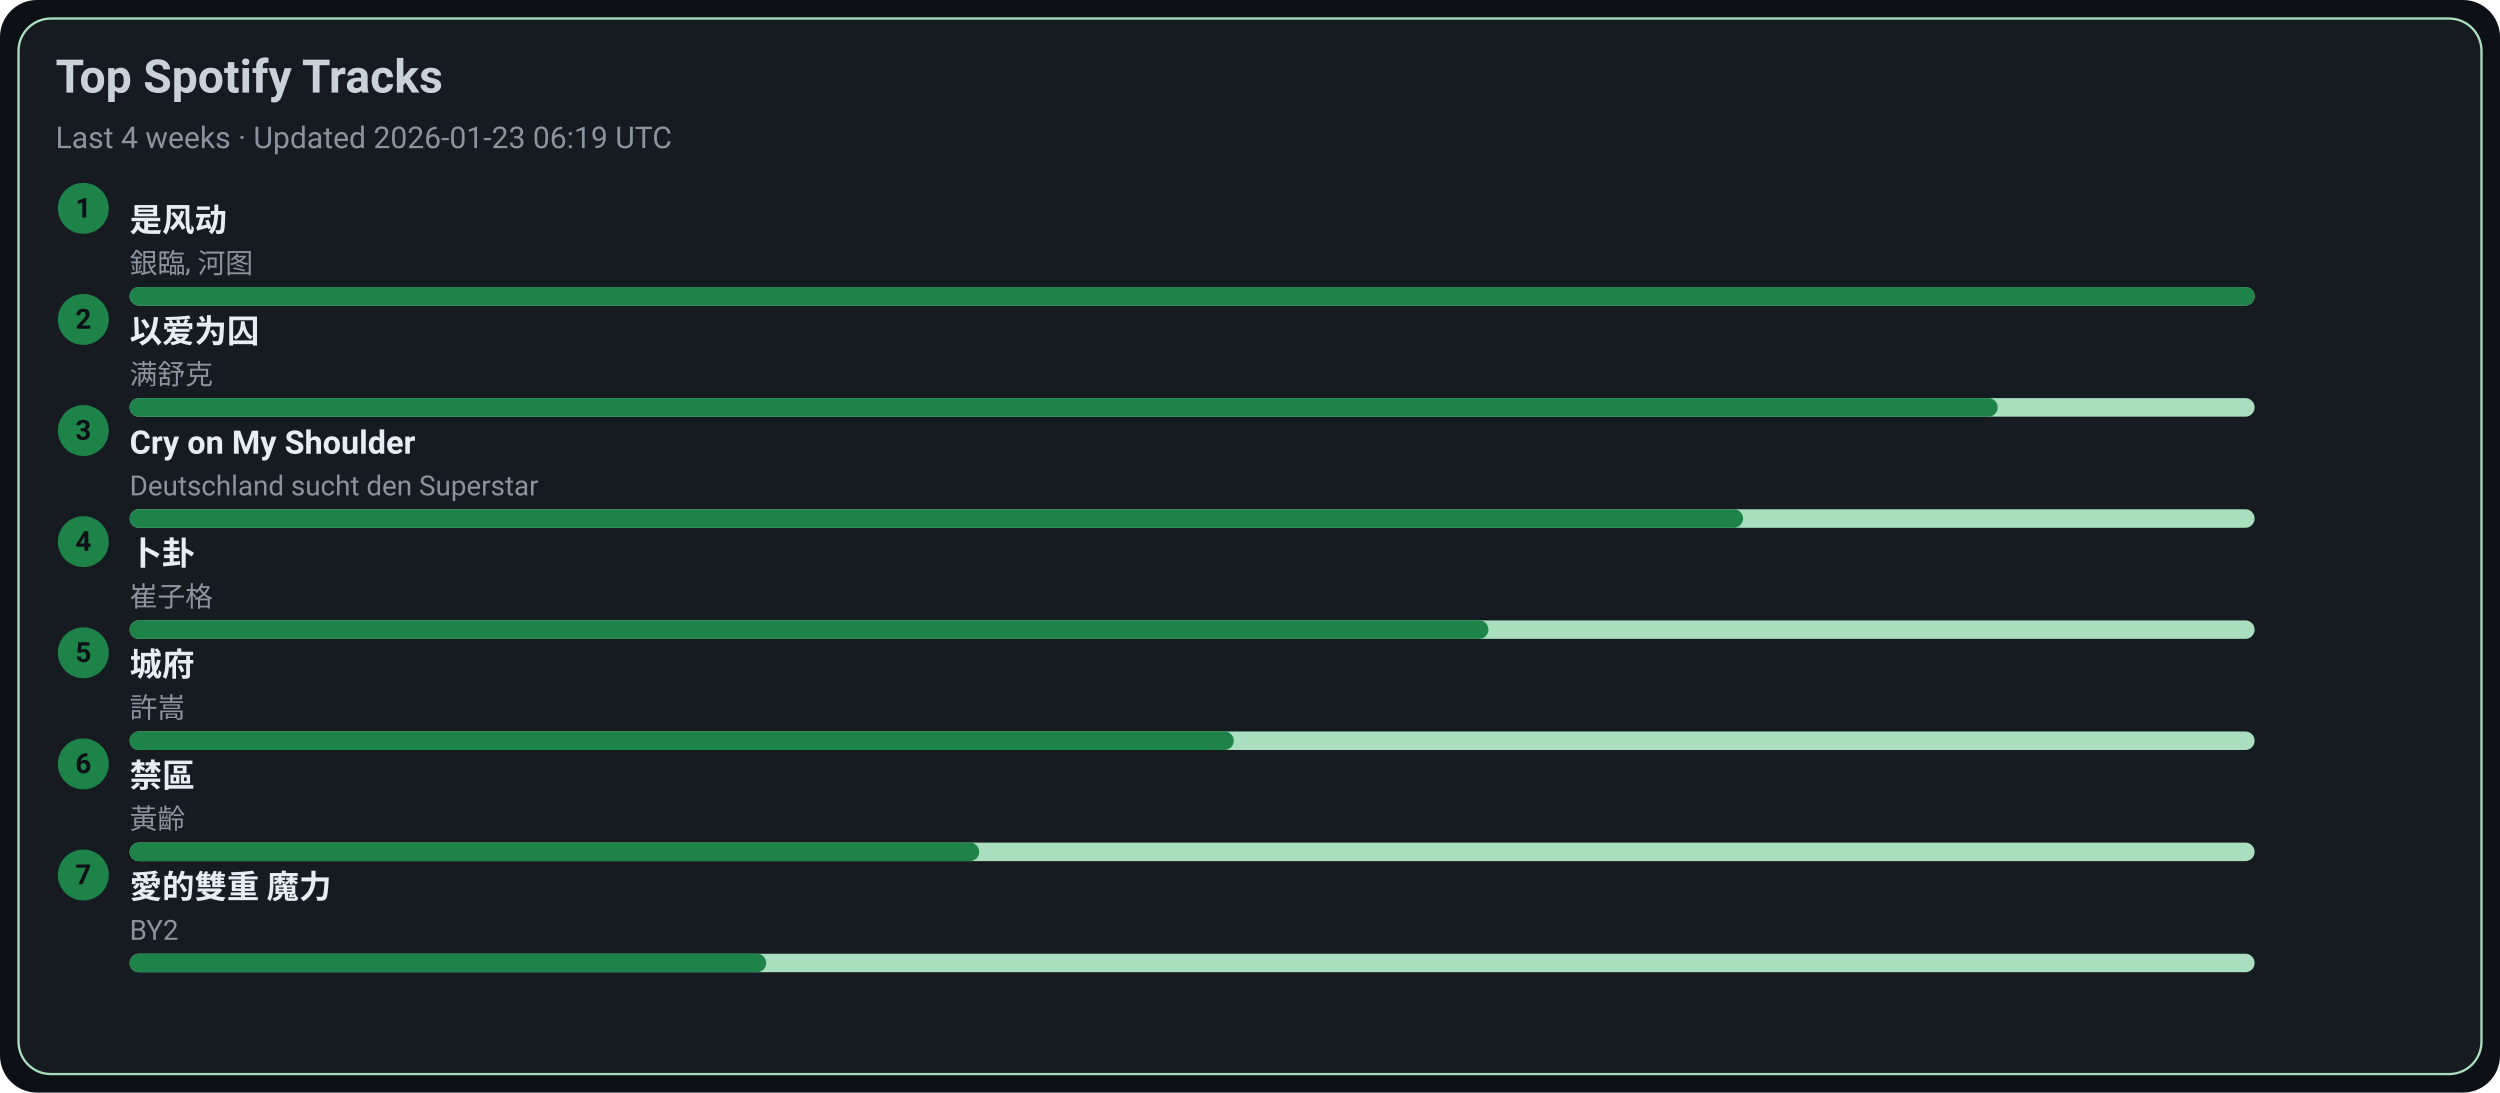
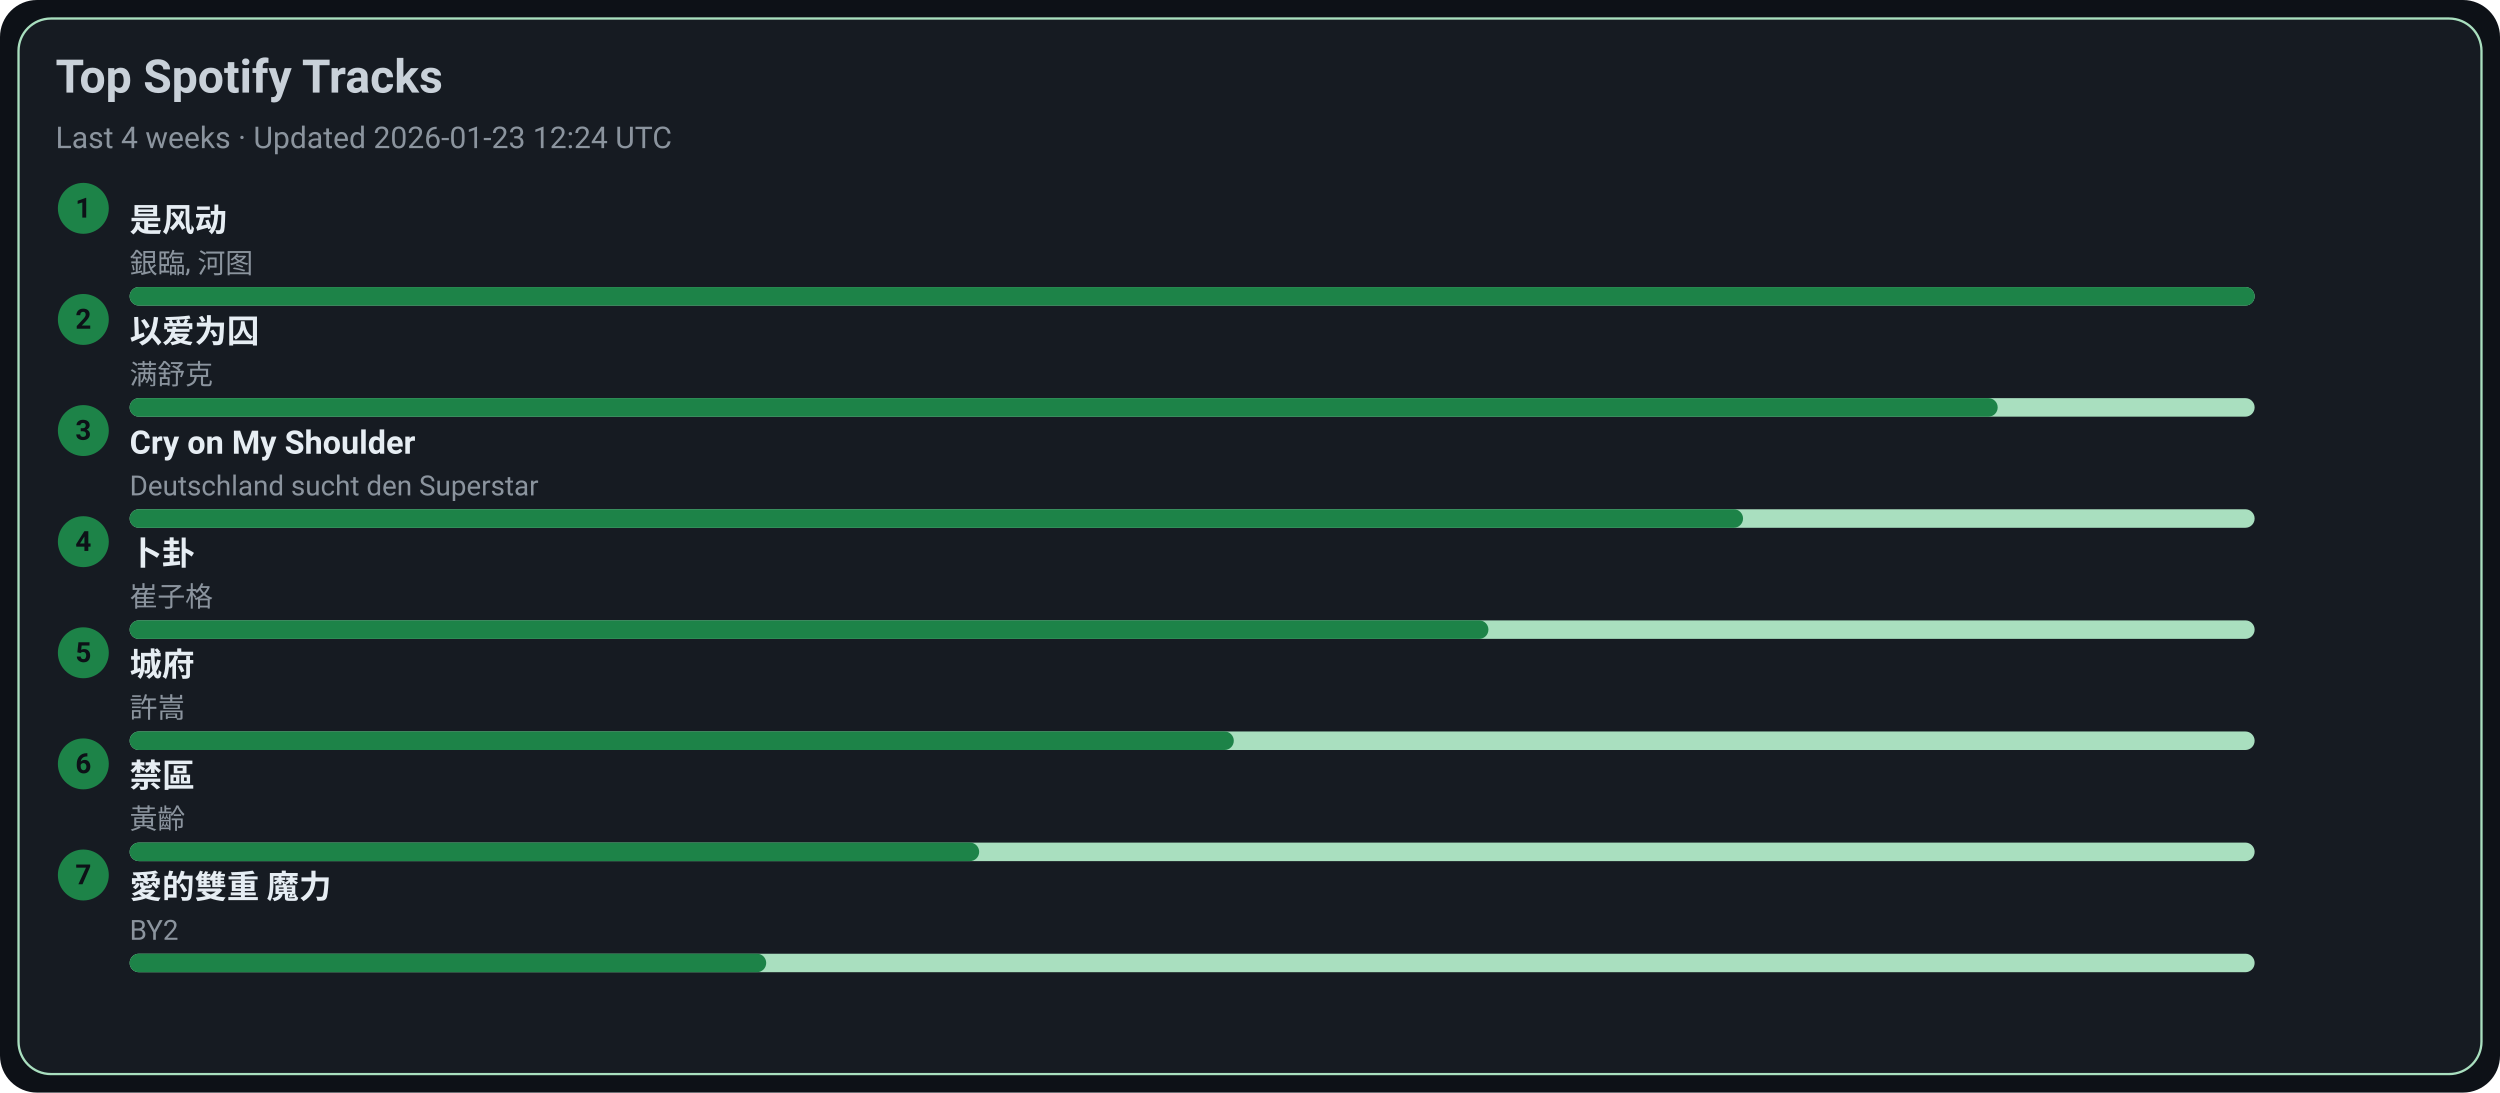
<svg xmlns="http://www.w3.org/2000/svg" width="1080" height="472" viewBox="0 0 1080 472">
  <style>text{font-family:-apple-system,BlinkMacSystemFont,Segoe UI,Roboto,Ubuntu,Helvetica Neue,Arial,Noto Sans,sans-serif}</style>
  <rect width="1080" height="472" rx="16" fill="#0d1117" />
  <rect x="8" y="8" width="1064" height="456" rx="14" fill="#161b22" stroke="#A9DFBF" />
  <text x="24" y="40" font-size="20" fill="#c9d1d9" font-weight="600">Top Spotify Tracks</text>
-   <text x="24" y="64" font-size="13" fill="#8b949e">Last 4 weeks · Updated 2026-01-23 06:19 UTC</text>
+   <text x="24" y="64" font-size="13" fill="#8b949e">Last 4 weeks · Updated 2026-01-23 12:24 UTC</text>
  <circle cx="36" cy="90" r="11" fill="#1D8348" />
  <text x="36" y="94" text-anchor="middle" font-size="12" fill="#0d1117" font-weight="700">1</text>
  <a href="https://open.spotify.com/track/3lePQ8c4jq7bTePsXEmslh" target="_blank" rel="noopener noreferrer">
    <text x="56" y="100" font-size="14" fill="#e6edf3" font-weight="600">是风动</text>
  </a>
  <text x="56" y="118" font-size="12" fill="#8b949e">銀臨, 河图</text>
  <rect x="56" y="124" width="918" height="8" rx="4" fill="#A9DFBF" />
  <rect x="56" y="124" width="918" height="8" rx="4" fill="#1D8348" />
  <circle cx="36" cy="138" r="11" fill="#1D8348" />
  <text x="36" y="142" text-anchor="middle" font-size="12" fill="#0d1117" font-weight="700">2</text>
  <a href="https://open.spotify.com/track/0RW2LEfGQK5BaIho6sSLqf" target="_blank" rel="noopener noreferrer">
    <text x="56" y="148" font-size="14" fill="#e6edf3" font-weight="600">以爱为囚</text>
  </a>
  <text x="56" y="166" font-size="12" fill="#8b949e">满舒克</text>
  <rect x="56" y="172" width="918" height="8" rx="4" fill="#A9DFBF" />
  <rect x="56" y="172" width="807" height="8" rx="4" fill="#1D8348" />
  <circle cx="36" cy="186" r="11" fill="#1D8348" />
  <text x="36" y="190" text-anchor="middle" font-size="12" fill="#0d1117" font-weight="700">3</text>
  <a href="https://open.spotify.com/track/6usmG2MoD0C0Lc2pNgCVWV" target="_blank" rel="noopener noreferrer">
    <text x="56" y="196" font-size="14" fill="#e6edf3" font-weight="600">Cry on My Shoulder</text>
  </a>
  <text x="56" y="214" font-size="12" fill="#8b949e">Deutschland sucht den Superstar</text>
  <rect x="56" y="220" width="918" height="8" rx="4" fill="#A9DFBF" />
  <rect x="56" y="220" width="697" height="8" rx="4" fill="#1D8348" />
  <circle cx="36" cy="234" r="11" fill="#1D8348" />
  <text x="36" y="238" text-anchor="middle" font-size="12" fill="#0d1117" font-weight="700">4</text>
  <a href="https://open.spotify.com/track/4ToeYifpQaikbYa7krOD6s" target="_blank" rel="noopener noreferrer">
    <text x="56" y="244" font-size="14" fill="#e6edf3" font-weight="600">卜卦</text>
  </a>
  <text x="56" y="262" font-size="12" fill="#8b949e">崔子格</text>
  <rect x="56" y="268" width="918" height="8" rx="4" fill="#A9DFBF" />
  <rect x="56" y="268" width="587" height="8" rx="4" fill="#1D8348" />
  <circle cx="36" cy="282" r="11" fill="#1D8348" />
  <text x="36" y="286" text-anchor="middle" font-size="12" fill="#0d1117" font-weight="700">5</text>
  <a href="https://open.spotify.com/track/4AmlSf7hye0QVpnHCcEoEw" target="_blank" rel="noopener noreferrer">
    <text x="56" y="292" font-size="14" fill="#e6edf3" font-weight="600">城府</text>
  </a>
  <text x="56" y="310" font-size="12" fill="#8b949e">許嵩</text>
  <rect x="56" y="316" width="918" height="8" rx="4" fill="#A9DFBF" />
  <rect x="56" y="316" width="477" height="8" rx="4" fill="#1D8348" />
  <circle cx="36" cy="330" r="11" fill="#1D8348" />
  <text x="36" y="334" text-anchor="middle" font-size="12" fill="#0d1117" font-weight="700">6</text>
  <a href="https://open.spotify.com/track/5HAMeMgu9hGL5a8ZwNz6cp" target="_blank" rel="noopener noreferrer">
    <text x="56" y="340" font-size="14" fill="#e6edf3" font-weight="600">禁區</text>
  </a>
  <text x="56" y="358" font-size="12" fill="#8b949e">黃齡</text>
  <rect x="56" y="364" width="918" height="8" rx="4" fill="#A9DFBF" />
  <rect x="56" y="364" width="367" height="8" rx="4" fill="#1D8348" />
  <circle cx="36" cy="378" r="11" fill="#1D8348" />
  <text x="36" y="382" text-anchor="middle" font-size="12" fill="#0d1117" font-weight="700">7</text>
  <a href="https://open.spotify.com/track/0yYmS4k3R0TTdDhvOBxRVp" target="_blank" rel="noopener noreferrer">
    <text x="56" y="388" font-size="14" fill="#e6edf3" font-weight="600">愛的雙重 魔力</text>
  </a>
  <text x="56" y="406" font-size="12" fill="#8b949e">BY2</text>
  <rect x="56" y="412" width="918" height="8" rx="4" fill="#A9DFBF" />
  <rect x="56" y="412" width="275" height="8" rx="4" fill="#1D8348" />
</svg>
